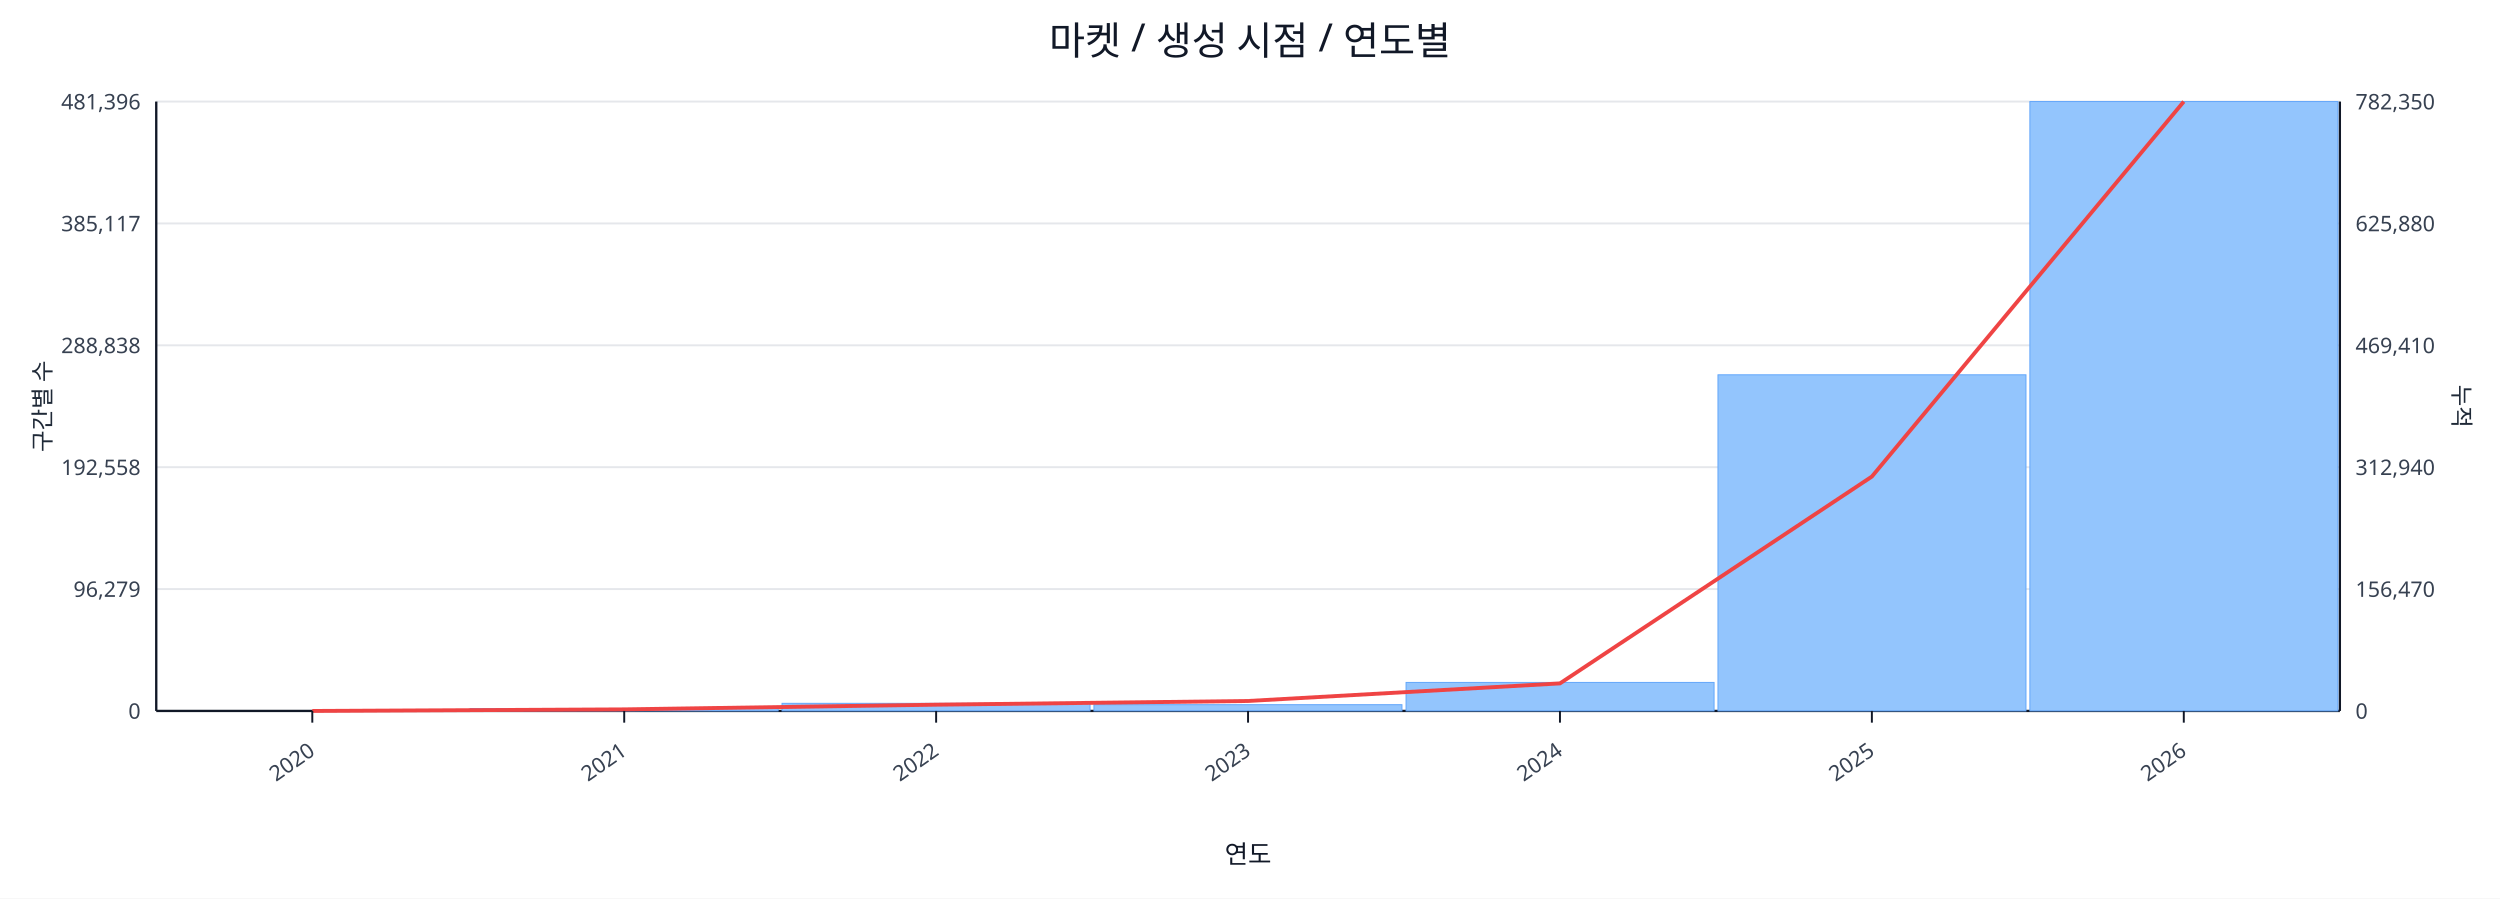
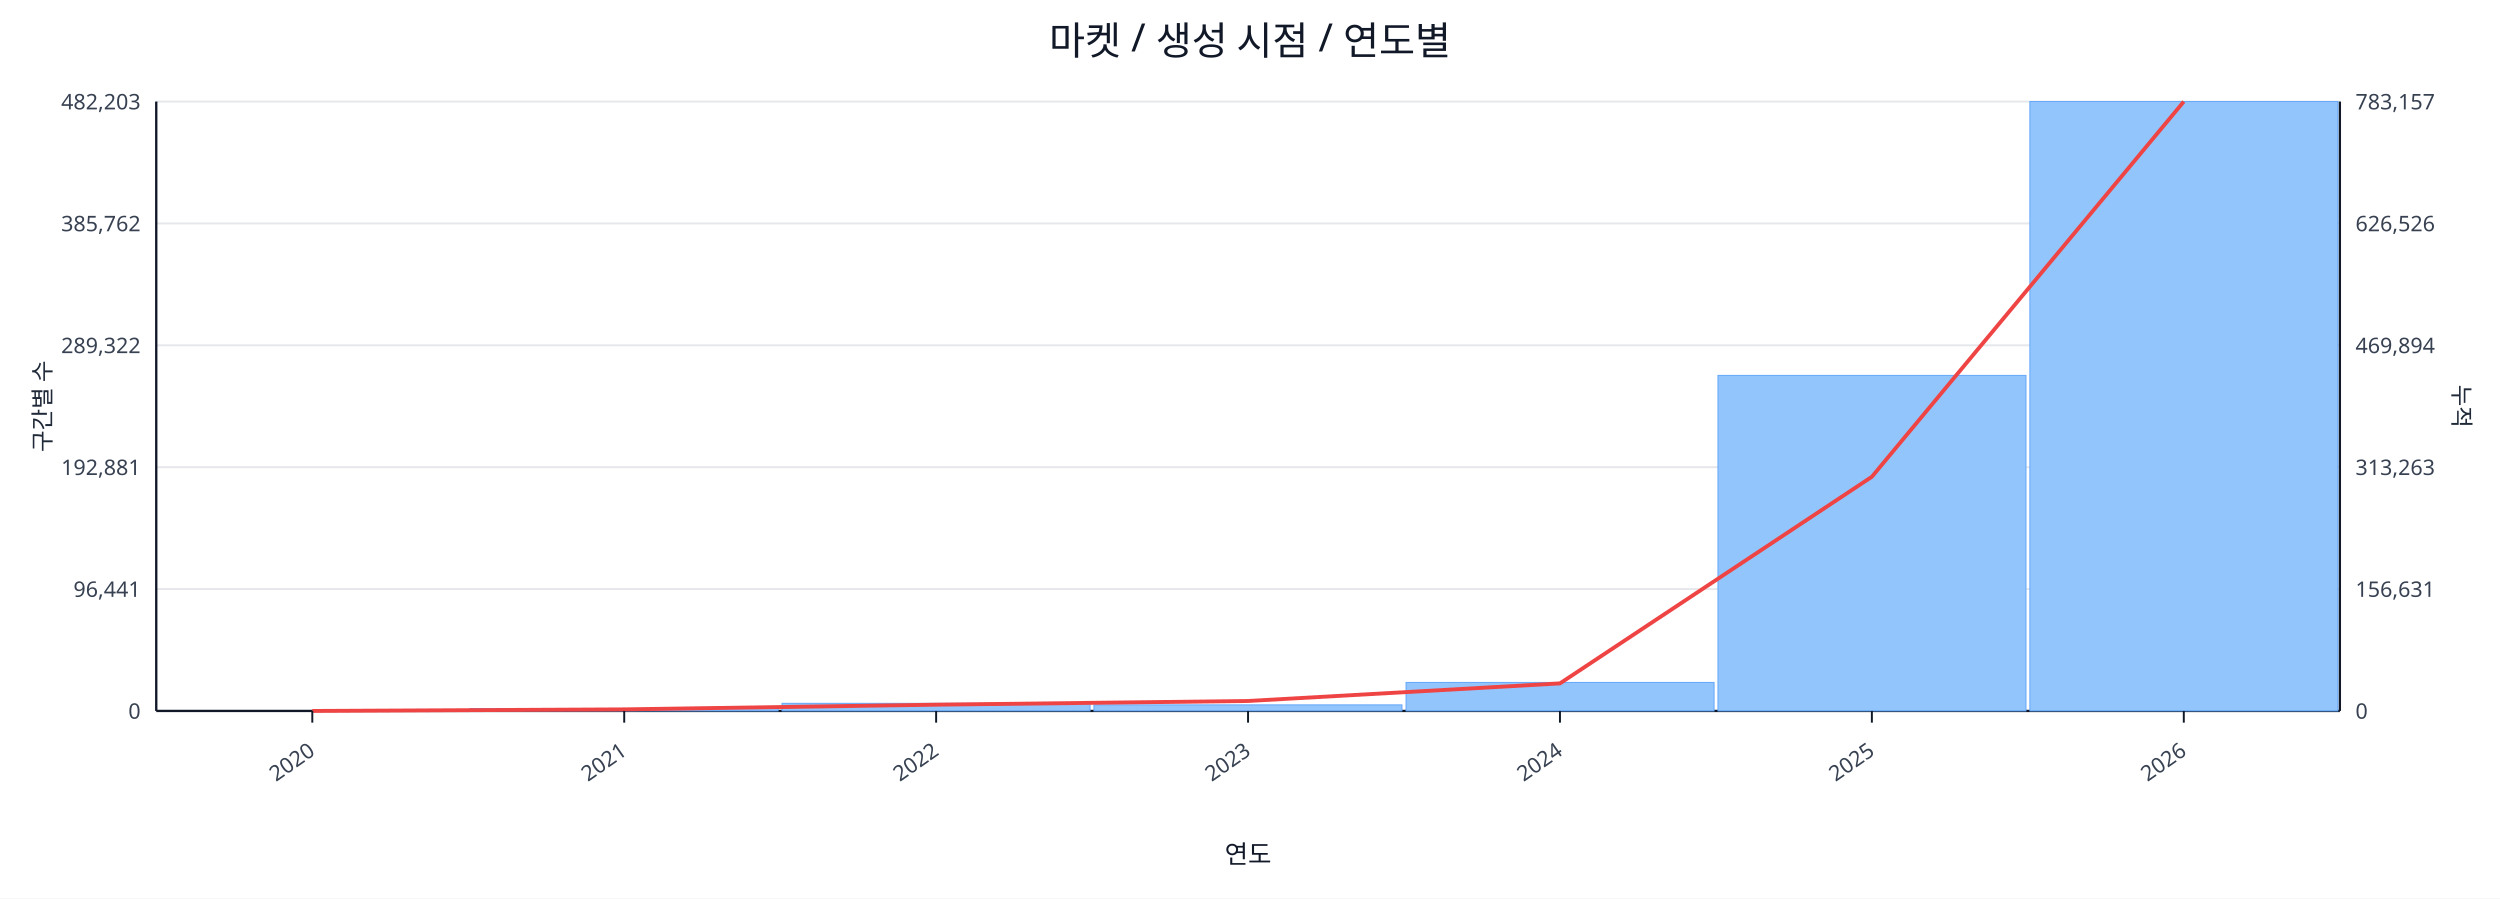
<svg xmlns="http://www.w3.org/2000/svg" width="1280" height="460" viewBox="0 0 1280 460">
  <rect x="0" y="0" width="100%" height="100%" fill="#ffffff" />
  <text x="640.0" y="28" font-size="20" text-anchor="middle" font-family="sans-serif" fill="#111827">마켓 / 생성 시점 / 연도별</text>
  <line x1="80.0" y1="52.0" x2="1198.0" y2="52.0" stroke="#e5e7eb" stroke-width="1" />
-   <text x="72.0" y="56.0" font-size="11" text-anchor="end" font-family="sans-serif" fill="#374151">481,396</text>
-   <text x="1206.0" y="56.0" font-size="11" text-anchor="start" font-family="sans-serif" fill="#374151">782,350</text>
+   <text x="72.0" y="56.0" font-size="11" text-anchor="end" font-family="sans-serif" fill="#374151">482,203</text>
+   <text x="1206.0" y="56.0" font-size="11" text-anchor="start" font-family="sans-serif" fill="#374151">783,157</text>
  <line x1="80.0" y1="114.4" x2="1198.0" y2="114.4" stroke="#e5e7eb" stroke-width="1" />
-   <text x="72.0" y="118.4" font-size="11" text-anchor="end" font-family="sans-serif" fill="#374151">385,117</text>
-   <text x="1206.0" y="118.4" font-size="11" text-anchor="start" font-family="sans-serif" fill="#374151">625,880</text>
+   <text x="72.0" y="118.4" font-size="11" text-anchor="end" font-family="sans-serif" fill="#374151">385,762</text>
+   <text x="1206.0" y="118.4" font-size="11" text-anchor="start" font-family="sans-serif" fill="#374151">626,526</text>
  <line x1="80.0" y1="176.8" x2="1198.0" y2="176.8" stroke="#e5e7eb" stroke-width="1" />
-   <text x="72.0" y="180.8" font-size="11" text-anchor="end" font-family="sans-serif" fill="#374151">288,838</text>
-   <text x="1206.0" y="180.8" font-size="11" text-anchor="start" font-family="sans-serif" fill="#374151">469,410</text>
+   <text x="72.0" y="180.8" font-size="11" text-anchor="end" font-family="sans-serif" fill="#374151">289,322</text>
+   <text x="1206.0" y="180.8" font-size="11" text-anchor="start" font-family="sans-serif" fill="#374151">469,894</text>
  <line x1="80.0" y1="239.2" x2="1198.0" y2="239.2" stroke="#e5e7eb" stroke-width="1" />
-   <text x="72.0" y="243.2" font-size="11" text-anchor="end" font-family="sans-serif" fill="#374151">192,558</text>
-   <text x="1206.0" y="243.2" font-size="11" text-anchor="start" font-family="sans-serif" fill="#374151">312,940</text>
+   <text x="72.0" y="243.2" font-size="11" text-anchor="end" font-family="sans-serif" fill="#374151">192,881</text>
+   <text x="1206.0" y="243.2" font-size="11" text-anchor="start" font-family="sans-serif" fill="#374151">313,263</text>
  <line x1="80.0" y1="301.6" x2="1198.0" y2="301.6" stroke="#e5e7eb" stroke-width="1" />
-   <text x="72.0" y="305.6" font-size="11" text-anchor="end" font-family="sans-serif" fill="#374151">96,279</text>
-   <text x="1206.0" y="305.6" font-size="11" text-anchor="start" font-family="sans-serif" fill="#374151">156,470</text>
+   <text x="72.0" y="305.6" font-size="11" text-anchor="end" font-family="sans-serif" fill="#374151">96,441</text>
+   <text x="1206.0" y="305.6" font-size="11" text-anchor="start" font-family="sans-serif" fill="#374151">156,631</text>
  <line x1="80.0" y1="364.0" x2="1198.0" y2="364.0" stroke="#e5e7eb" stroke-width="1" />
  <text x="72.0" y="368.0" font-size="11" text-anchor="end" font-family="sans-serif" fill="#374151">0</text>
  <text x="1206.0" y="368.0" font-size="11" text-anchor="start" font-family="sans-serif" fill="#374151">0</text>
  <line x1="80.0" y1="364.0" x2="1198.0" y2="364.0" stroke="#111827" stroke-width="1.2" />
  <line x1="80.0" y1="52.0" x2="80.0" y2="364.0" stroke="#111827" stroke-width="1.2" />
  <line x1="1198.0" y1="52.0" x2="1198.0" y2="364.0" stroke="#111827" stroke-width="1.2" />
  <rect x="81.0" y="364.0" width="157.7" height="0.0" fill="#93c5fd" stroke="#60a5fa" stroke-width="0.5" />
  <rect x="240.7" y="362.8" width="157.7" height="1.2" fill="#93c5fd" stroke="#60a5fa" stroke-width="0.5" />
  <rect x="400.4" y="360.1" width="157.7" height="3.9" fill="#93c5fd" stroke="#60a5fa" stroke-width="0.5" />
-   <rect x="560.1" y="360.8" width="157.7" height="3.2" fill="#93c5fd" stroke="#60a5fa" stroke-width="0.5" />
+   <rect x="560.1" y="360.9" width="157.7" height="3.1" fill="#93c5fd" stroke="#60a5fa" stroke-width="0.5" />
  <rect x="719.9" y="349.4" width="157.7" height="14.6" fill="#93c5fd" stroke="#60a5fa" stroke-width="0.5" />
-   <rect x="879.6" y="191.9" width="157.7" height="172.1" fill="#93c5fd" stroke="#60a5fa" stroke-width="0.5" />
+   <rect x="879.6" y="192.2" width="157.7" height="171.8" fill="#93c5fd" stroke="#60a5fa" stroke-width="0.5" />
  <rect x="1039.3" y="52.0" width="157.7" height="312.0" fill="#93c5fd" stroke="#60a5fa" stroke-width="0.5" />
-   <polyline fill="none" stroke="#ef4444" stroke-width="2" points="159.9,364.0 319.6,363.2 479.3,360.8 639.0,358.9 798.7,349.9 958.4,244.0 1118.1,52.0" />
+   <polyline fill="none" stroke="#ef4444" stroke-width="2" points="159.9,364.0 319.6,363.2 479.3,360.8 639.0,358.9 798.7,349.9 958.4,244.1 1118.1,52.0" />
  <line x1="159.9" y1="364.0" x2="159.9" y2="370.0" stroke="#111827" stroke-width="1" />
  <text x="161.9" y="386.0" font-size="11" text-anchor="end" transform="rotate(-35 161.9 386.0)" font-family="sans-serif" fill="#374151">2020</text>
  <line x1="319.6" y1="364.0" x2="319.6" y2="370.0" stroke="#111827" stroke-width="1" />
  <text x="321.6" y="386.0" font-size="11" text-anchor="end" transform="rotate(-35 321.6 386.0)" font-family="sans-serif" fill="#374151">2021</text>
  <line x1="479.3" y1="364.0" x2="479.3" y2="370.0" stroke="#111827" stroke-width="1" />
  <text x="481.3" y="386.0" font-size="11" text-anchor="end" transform="rotate(-35 481.3 386.0)" font-family="sans-serif" fill="#374151">2022</text>
  <line x1="639.0" y1="364.0" x2="639.0" y2="370.0" stroke="#111827" stroke-width="1" />
  <text x="641.0" y="386.0" font-size="11" text-anchor="end" transform="rotate(-35 641.0 386.0)" font-family="sans-serif" fill="#374151">2023</text>
  <line x1="798.7" y1="364.0" x2="798.7" y2="370.0" stroke="#111827" stroke-width="1" />
  <text x="800.7" y="386.0" font-size="11" text-anchor="end" transform="rotate(-35 800.7 386.0)" font-family="sans-serif" fill="#374151">2024</text>
  <line x1="958.4" y1="364.0" x2="958.4" y2="370.0" stroke="#111827" stroke-width="1" />
  <text x="960.4" y="386.0" font-size="11" text-anchor="end" transform="rotate(-35 960.4 386.0)" font-family="sans-serif" fill="#374151">2025</text>
  <line x1="1118.1" y1="364.0" x2="1118.1" y2="370.0" stroke="#111827" stroke-width="1" />
  <text x="1120.1" y="386.0" font-size="11" text-anchor="end" transform="rotate(-35 1120.1 386.0)" font-family="sans-serif" fill="#374151">2026</text>
  <text x="26" y="208.0" font-size="12" transform="rotate(-90 26 208.0)" text-anchor="middle" font-family="sans-serif" fill="#1f2937">구간별 수</text>
  <text x="1256.0" y="208.0" font-size="12" transform="rotate(90 1256.0 208.0)" text-anchor="middle" font-family="sans-serif" fill="#1f2937">누적</text>
  <text x="639.0" y="442.0" font-size="13" text-anchor="middle" font-family="sans-serif" fill="#111827">연도</text>
</svg>
